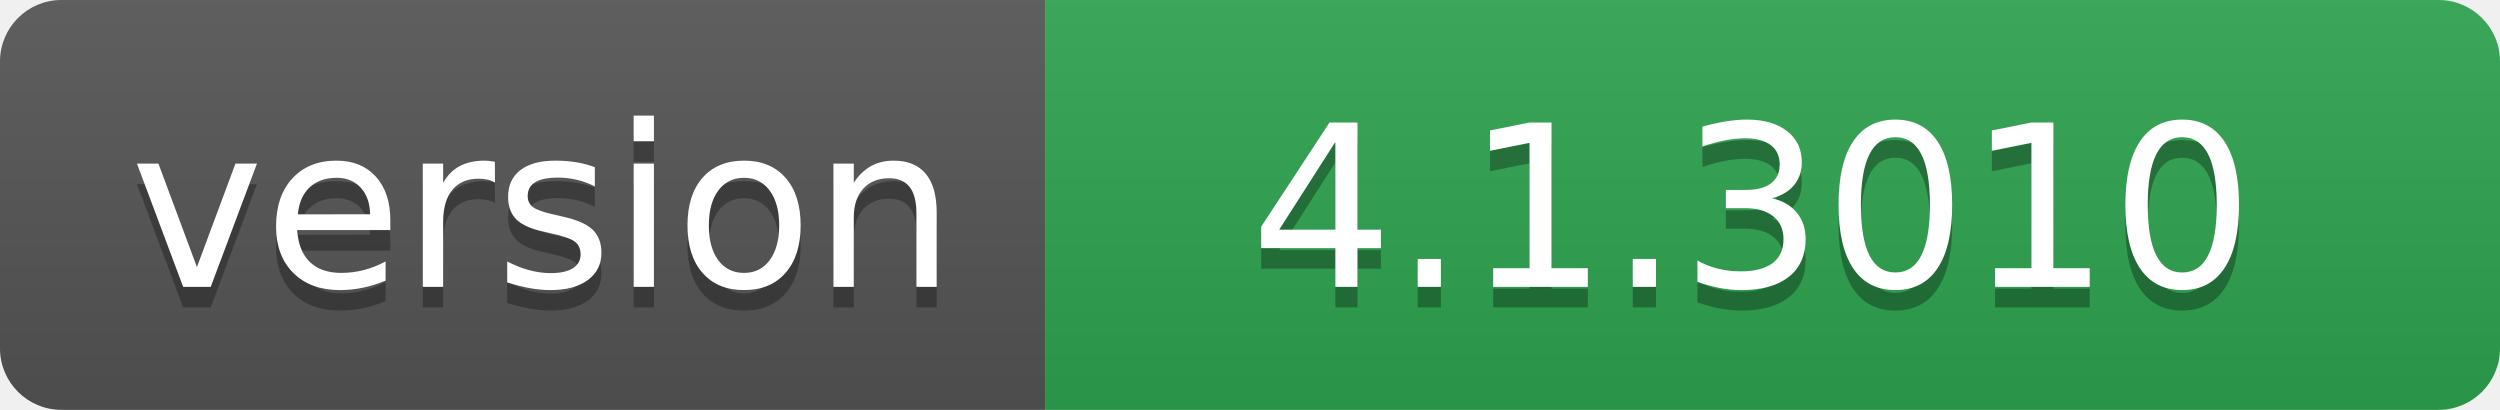
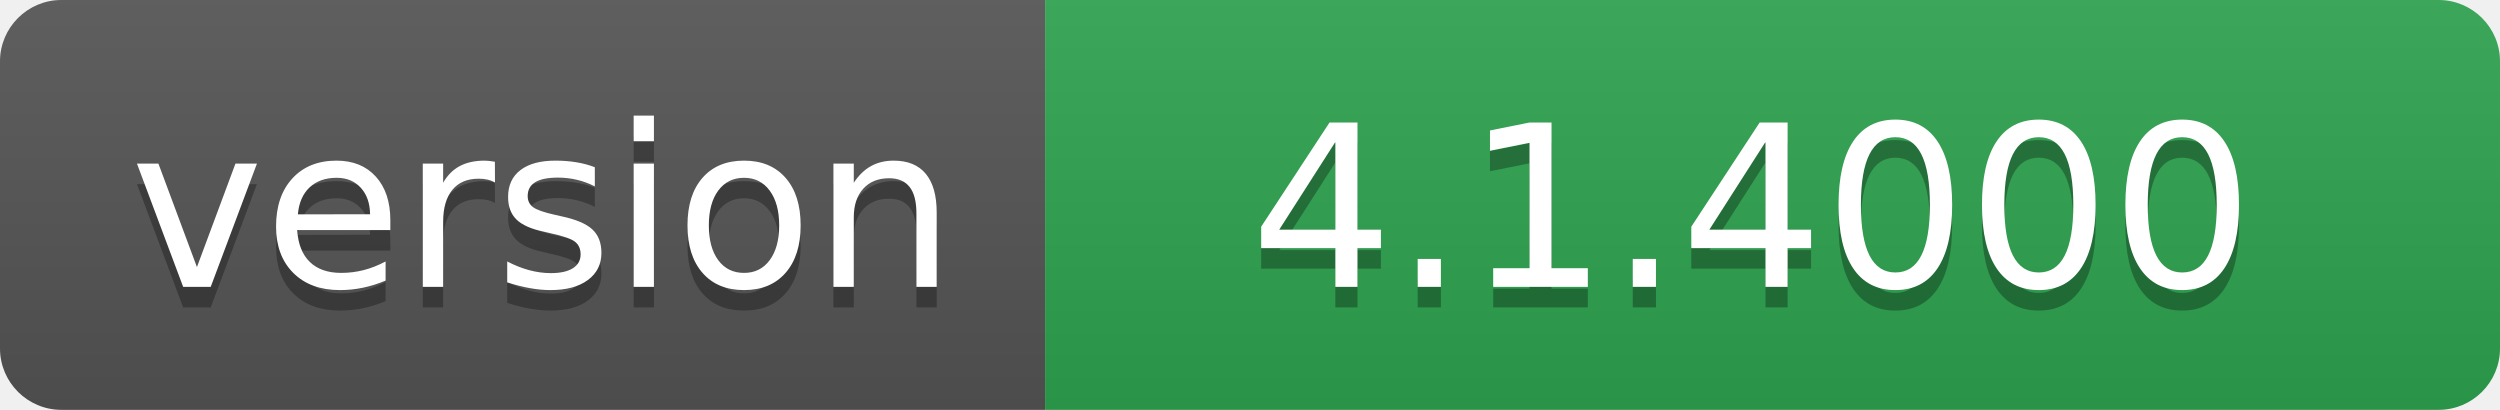
- <svg xmlns="http://www.w3.org/2000/svg" width="122" height="20" role="img" aria-label="version: 4.1.3010">
+ <svg xmlns="http://www.w3.org/2000/svg" width="122" height="20" role="img" aria-label="version: 4.1.4000">
  <linearGradient id="s" x2="0" y2="100%">
    <stop offset="0" stop-color="#bbb" stop-opacity=".1" />
    <stop offset="1" stop-opacity=".1" />
  </linearGradient>
  <clipPath id="r">
    <rect width="122" height="20" rx="3" fill="#fff" />
  </clipPath>
  <g clip-path="url(#r)">
    <rect width="51" height="20" fill="#555" />
    <rect x="51" width="71" height="20" fill="#2ea44f" />
    <rect width="122" height="20" fill="url(#s)" />
  </g>
  <g fill="#fff" text-anchor="middle" font-family="Verdana,Geneva,DejaVu Sans,sans-serif" text-rendering="geometricPrecision" font-size="110">
    <text aria-hidden="true" x="265" y="150" fill="#010101" fill-opacity=".3" transform="scale(.1)" textLength="410">version</text>
    <text x="265" y="140" transform="scale(.1)" fill="#fff" textLength="410">version</text>
-     <text aria-hidden="true" x="855" y="150" fill="#010101" fill-opacity=".3" transform="scale(.1)" textLength="610">4.1.3010</text>
-     <text x="855" y="140" transform="scale(.1)" fill="#fff" textLength="610">4.1.3010</text>
+     <text aria-hidden="true" x="855" y="150" fill="#010101" fill-opacity=".3" transform="scale(.1)" textLength="610">4.1.4000</text>
+     <text x="855" y="140" transform="scale(.1)" fill="#fff" textLength="610">4.1.4000</text>
  </g>
</svg>
